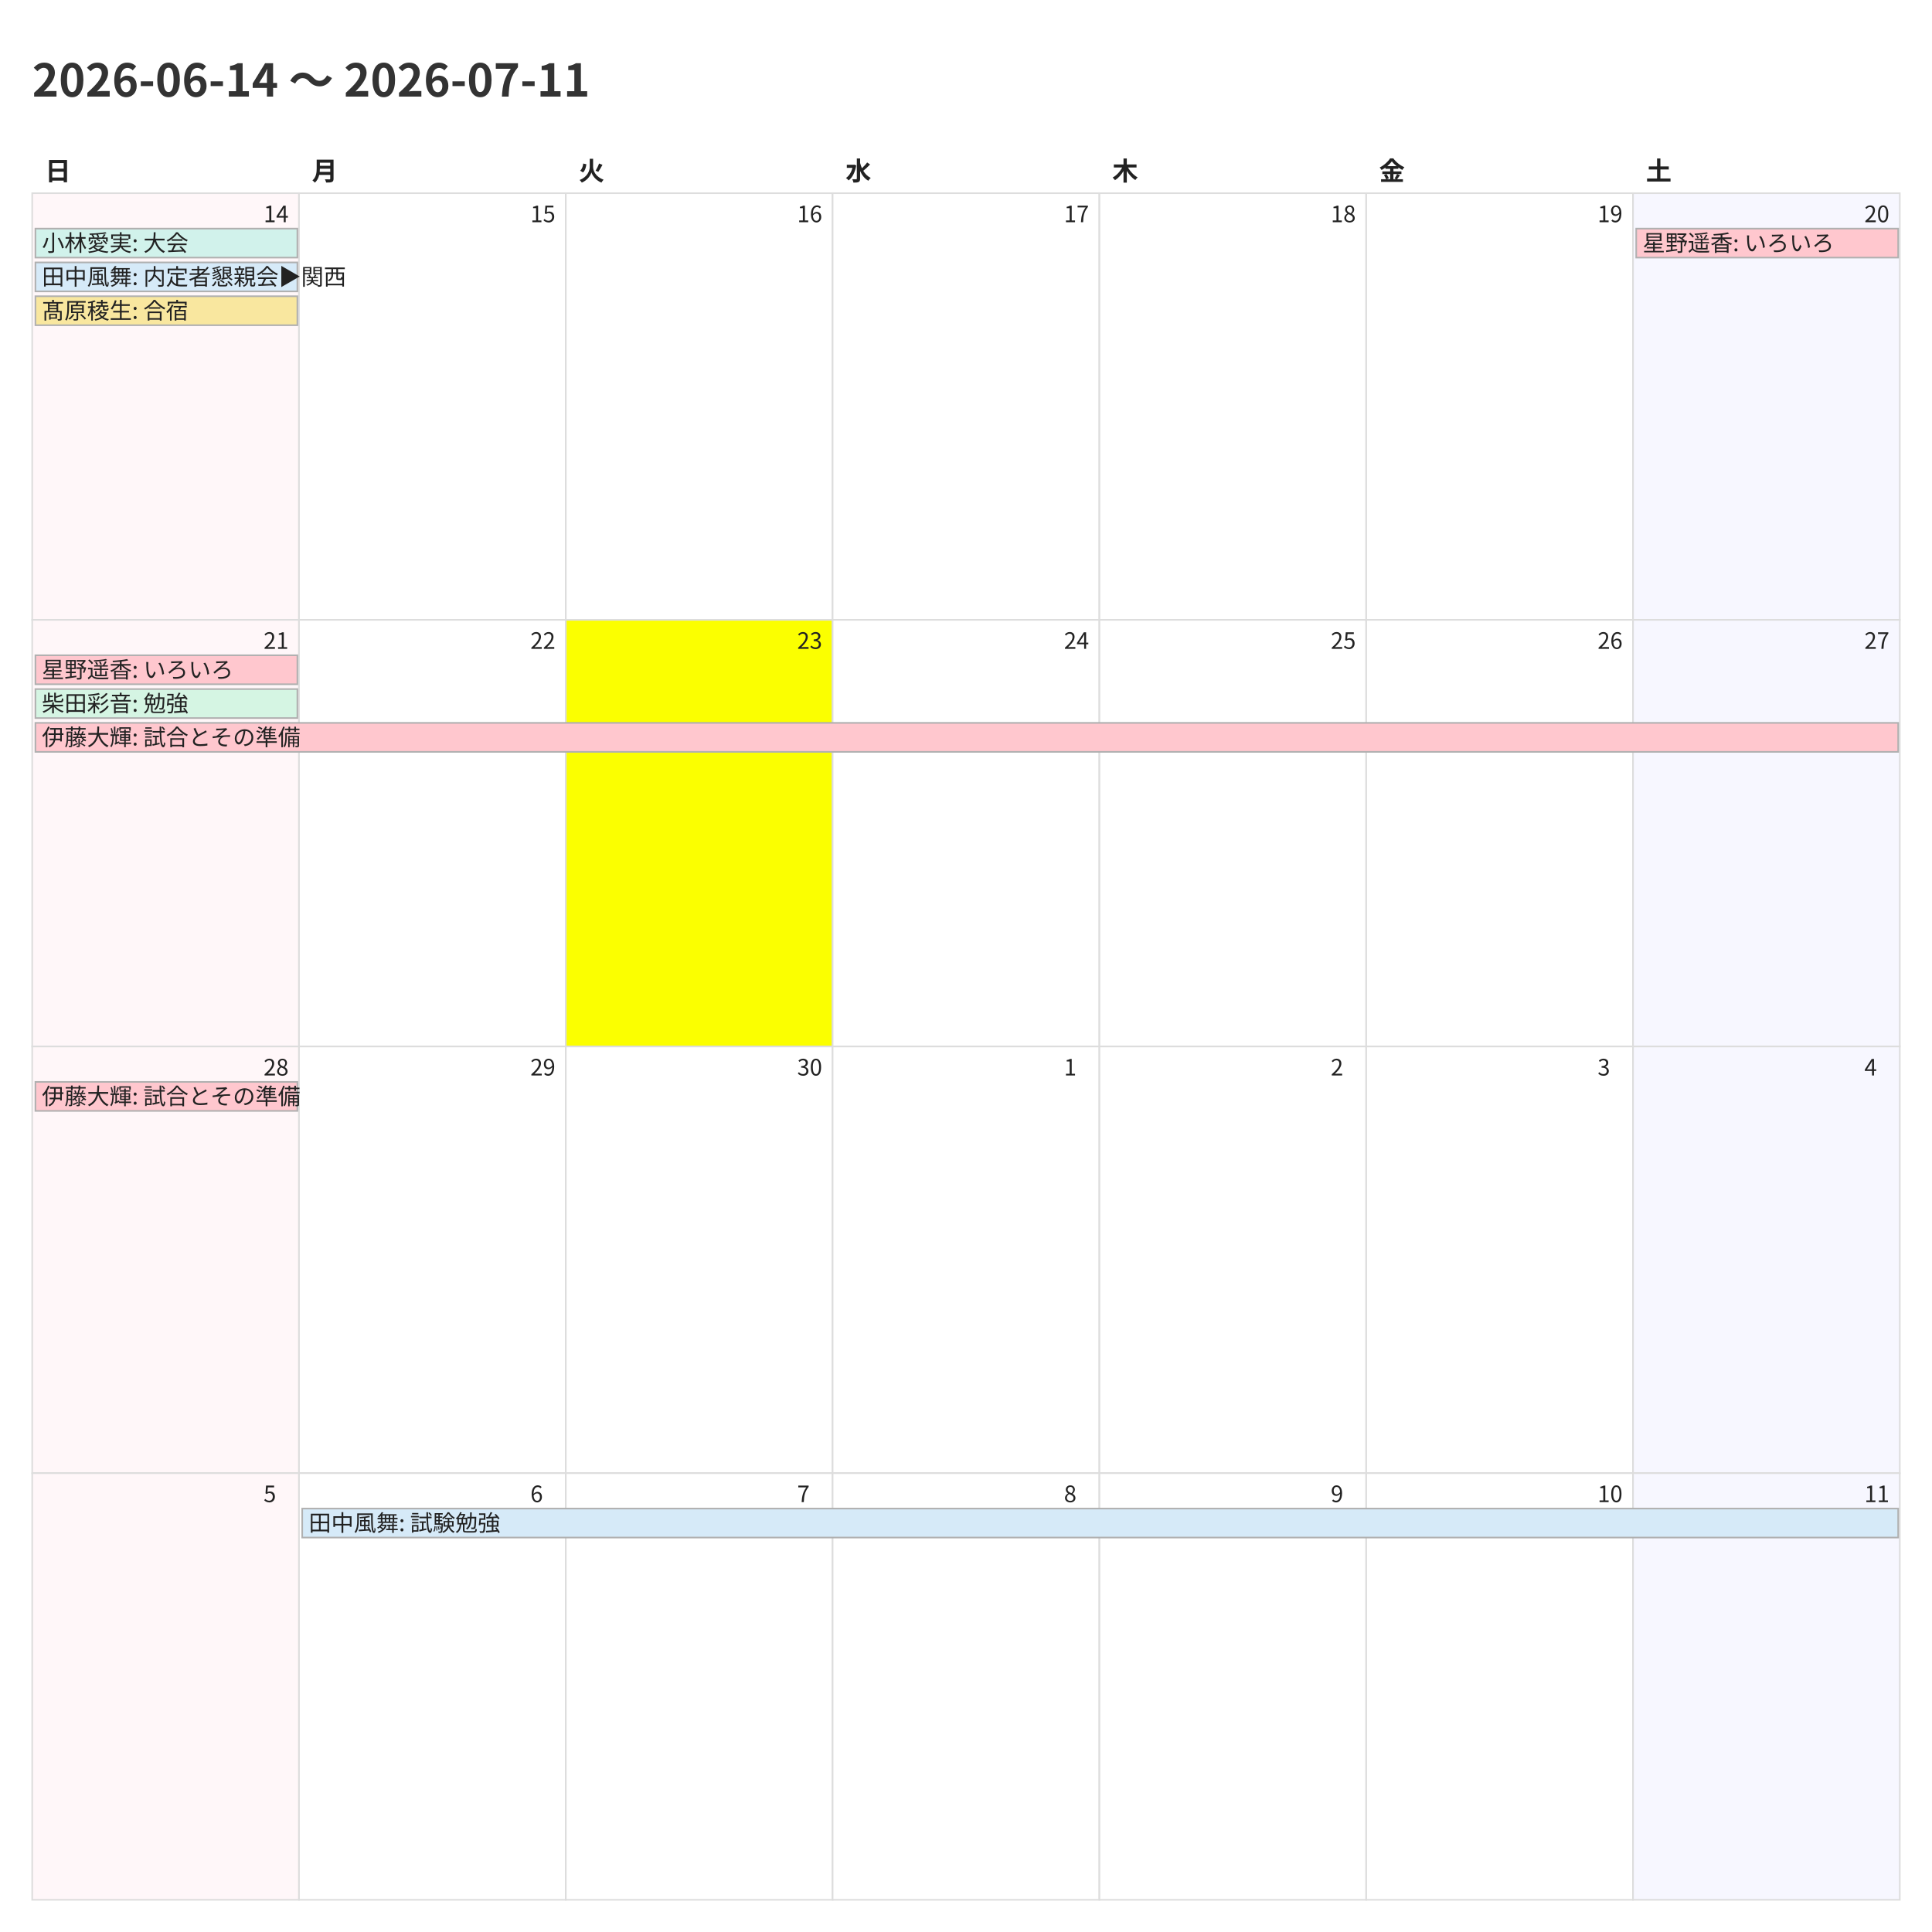
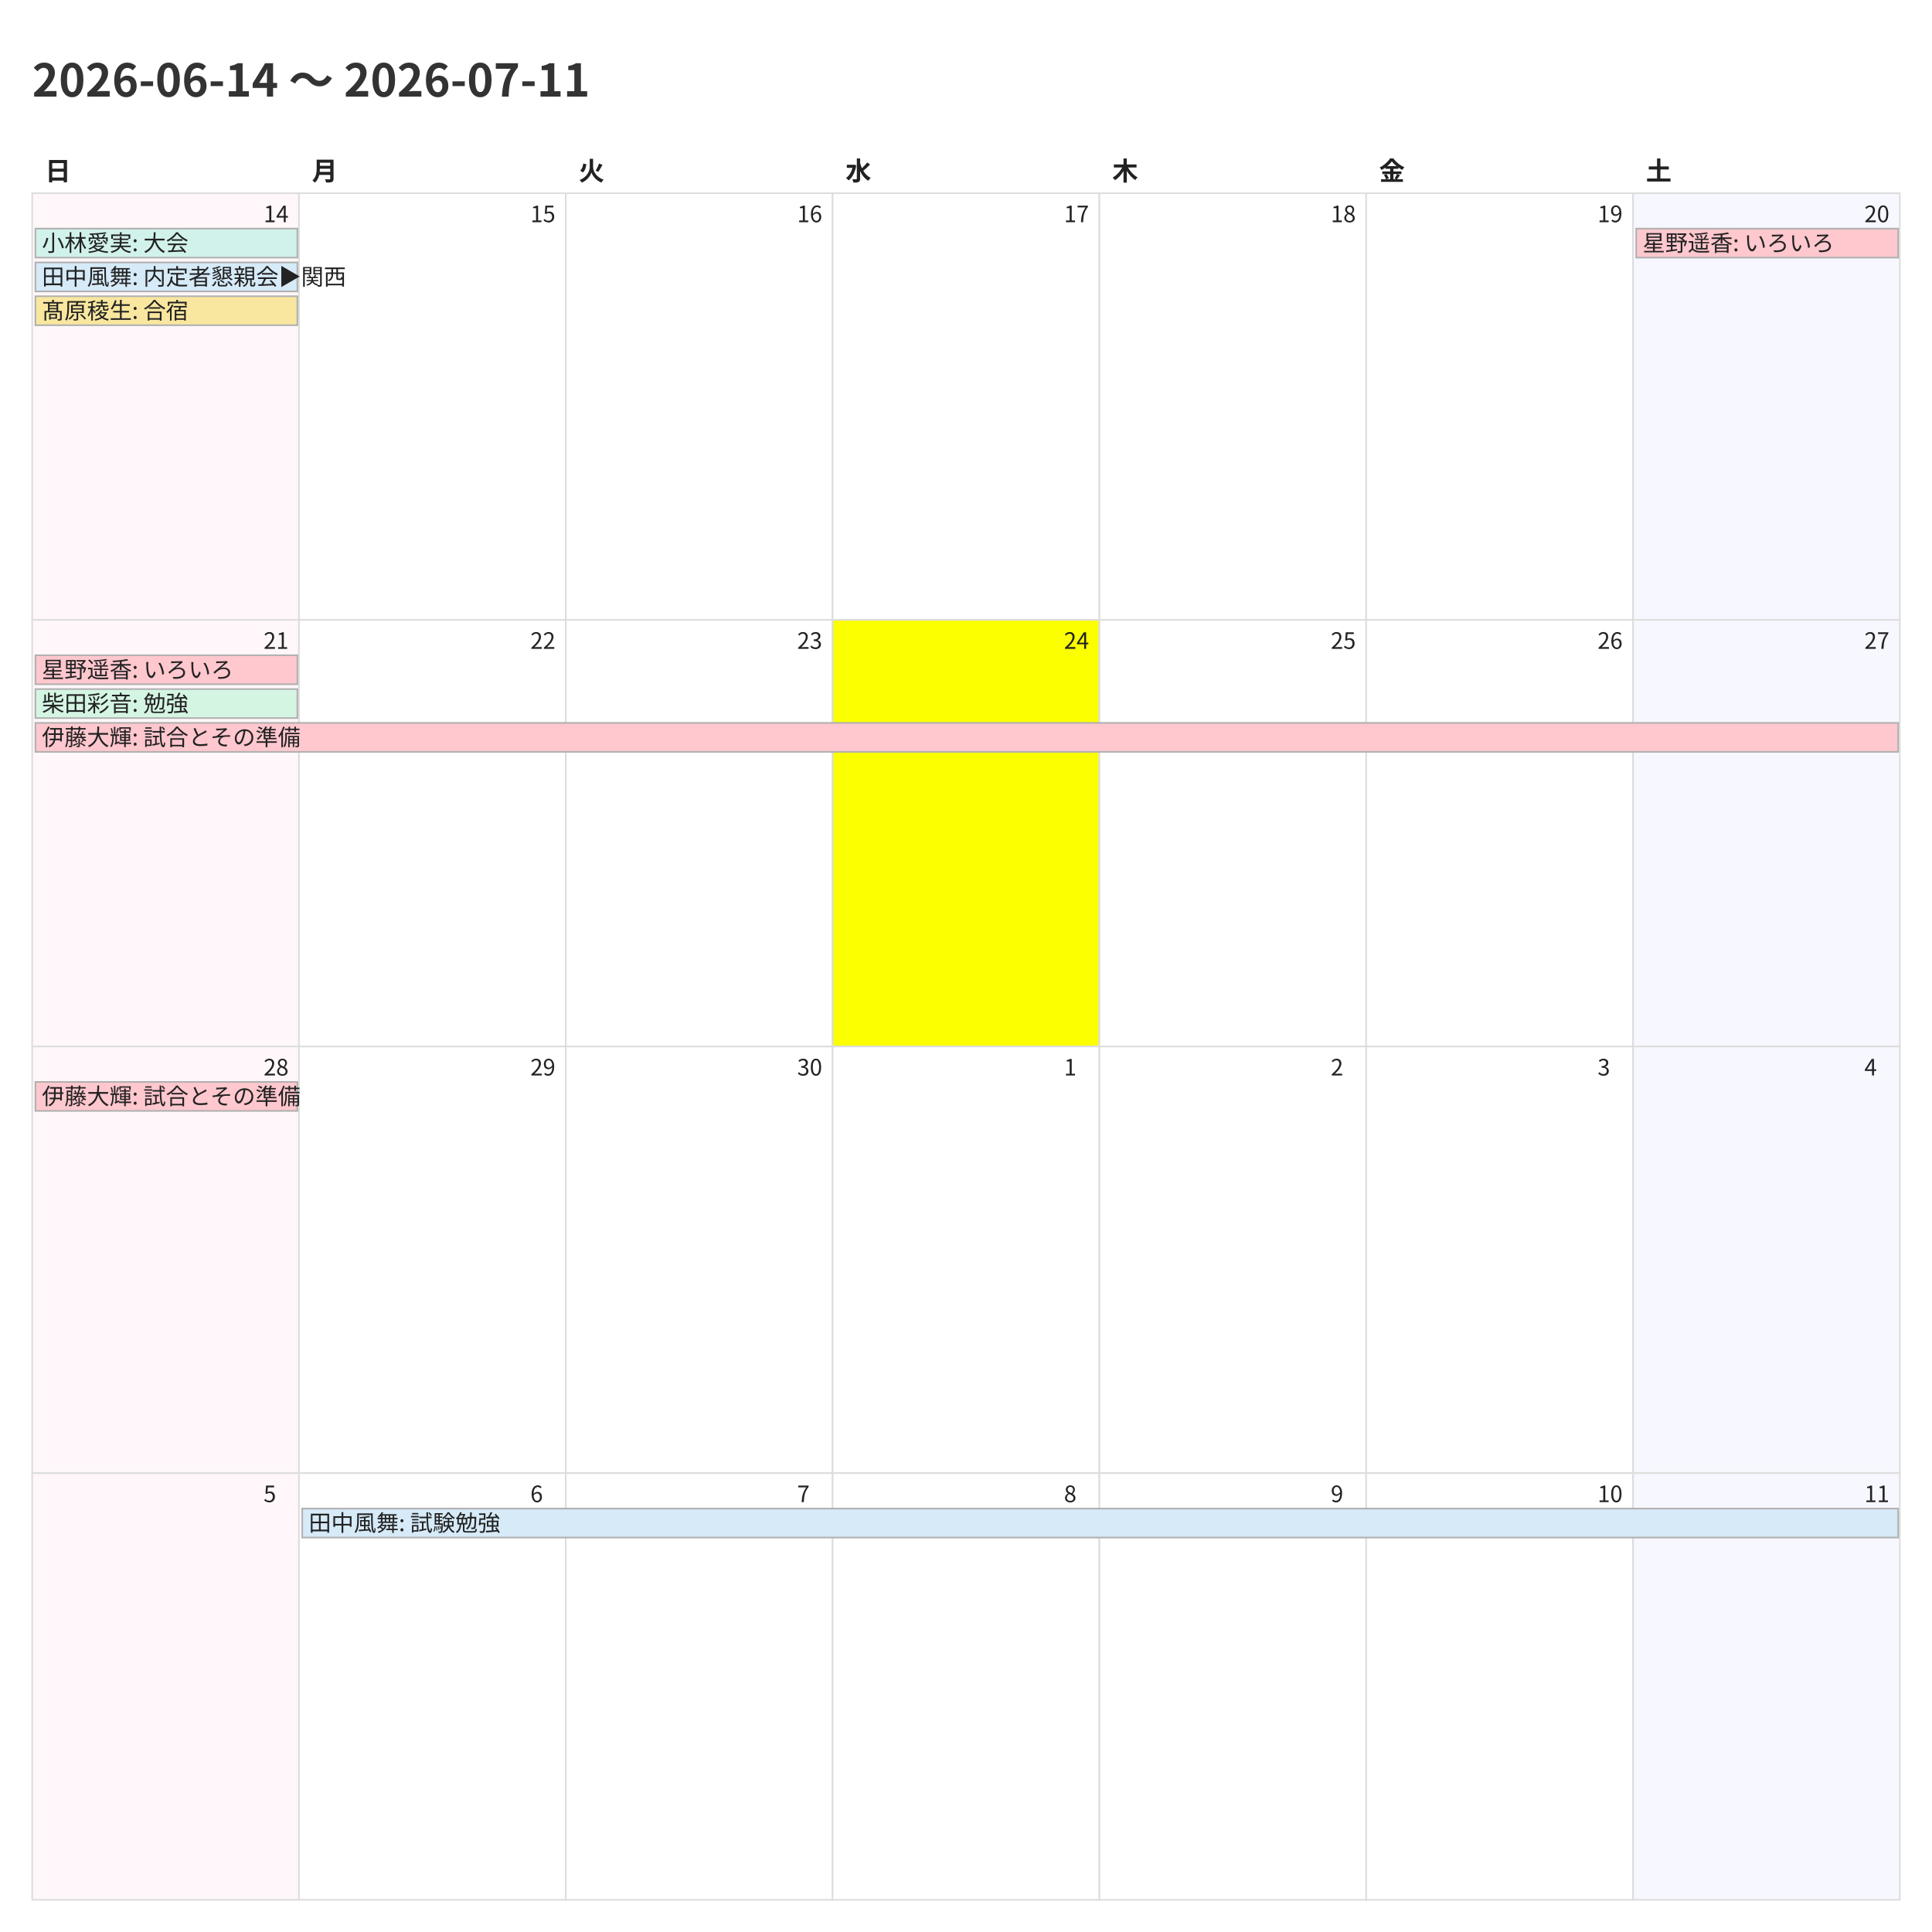
<svg xmlns="http://www.w3.org/2000/svg" width="1200" height="1200">
  <style>
    @charset "UTF-8";
    .title {
      font-family: "Noto Sans CJK JP","Noto Sans JP","IPAexGothic",
                   "Yu Gothic","Hiragino Kaku Gothic ProN",sans-serif;
      font-size: 28px; font-weight: 700; fill: #333;
    }
    .weekday, .day-number, .event {
      font-family: "Noto Sans CJK JP","Noto Sans JP","IPAexGothic",
                   "Yu Gothic","Hiragino Kaku Gothic ProN",sans-serif;
      fill: #222;
    }
    .weekday { font-size: 16px; font-weight: 600; }
    .day-number { font-size: 14px; }
    .event { font-size: 14px; }
    .cell { fill: #fff; stroke: #ddd; }
  </style>
  <rect x="0" y="0" width="1200" height="1200" fill="#fff" />
  <text class="title" x="20" y="60">2026-06-14 〜 2026-07-11</text>
  <text class="weekday" x="28.0" y="112">日</text>
  <text class="weekday" x="193.714" y="112">月</text>
  <text class="weekday" x="359.429" y="112">火</text>
  <text class="weekday" x="525.143" y="112">水</text>
  <text class="weekday" x="690.857" y="112">木</text>
  <text class="weekday" x="856.571" y="112">金</text>
  <text class="weekday" x="1022.286" y="112">土</text>
  <rect x="20.0" y="120.0" width="165.714" height="265.0" fill="#fff7f9" stroke="#ddd" />
  <text class="day-number" x="163.714" y="138.0">14</text>
  <rect x="185.714" y="120.0" width="165.714" height="265.0" fill="#ffffff" stroke="#ddd" />
  <text class="day-number" x="329.429" y="138.0">15</text>
  <rect x="351.429" y="120.0" width="165.714" height="265.0" fill="#ffffff" stroke="#ddd" />
  <text class="day-number" x="495.143" y="138.0">16</text>
  <rect x="517.143" y="120.0" width="165.714" height="265.0" fill="#ffffff" stroke="#ddd" />
  <text class="day-number" x="660.857" y="138.0">17</text>
  <rect x="682.857" y="120.0" width="165.714" height="265.0" fill="#ffffff" stroke="#ddd" />
  <text class="day-number" x="826.571" y="138.0">18</text>
  <rect x="848.571" y="120.0" width="165.714" height="265.0" fill="#ffffff" stroke="#ddd" />
  <text class="day-number" x="992.286" y="138.0">19</text>
  <rect x="1014.286" y="120.0" width="165.714" height="265.0" fill="#f7f7ff" stroke="#ddd" />
  <text class="day-number" x="1158.0" y="138.0">20</text>
  <rect x="20.0" y="385.0" width="165.714" height="265.0" fill="#fff7f9" stroke="#ddd" />
  <text class="day-number" x="163.714" y="403.0">21</text>
  <rect x="185.714" y="385.0" width="165.714" height="265.0" fill="#ffffff" stroke="#ddd" />
  <text class="day-number" x="329.429" y="403.0">22</text>
-   <rect x="351.429" y="385.0" width="165.714" height="265.0" fill="#fbff00" stroke="#ddd" />
+   <rect x="351.429" y="385.0" width="165.714" height="265.0" fill="#ffffff" stroke="#ddd" />
  <text class="day-number" x="495.143" y="403.0">23</text>
-   <rect x="517.143" y="385.0" width="165.714" height="265.0" fill="#ffffff" stroke="#ddd" />
+   <rect x="517.143" y="385.0" width="165.714" height="265.0" fill="#fbff00" stroke="#ddd" />
  <text class="day-number" x="660.857" y="403.0">24</text>
  <rect x="682.857" y="385.0" width="165.714" height="265.0" fill="#ffffff" stroke="#ddd" />
  <text class="day-number" x="826.571" y="403.0">25</text>
  <rect x="848.571" y="385.0" width="165.714" height="265.0" fill="#ffffff" stroke="#ddd" />
  <text class="day-number" x="992.286" y="403.0">26</text>
  <rect x="1014.286" y="385.0" width="165.714" height="265.0" fill="#f7f7ff" stroke="#ddd" />
  <text class="day-number" x="1158.0" y="403.0">27</text>
  <rect x="20.0" y="650.0" width="165.714" height="265.0" fill="#fff7f9" stroke="#ddd" />
  <text class="day-number" x="163.714" y="668.0">28</text>
  <rect x="185.714" y="650.0" width="165.714" height="265.0" fill="#ffffff" stroke="#ddd" />
  <text class="day-number" x="329.429" y="668.0">29</text>
  <rect x="351.429" y="650.0" width="165.714" height="265.0" fill="#ffffff" stroke="#ddd" />
  <text class="day-number" x="495.143" y="668.0">30</text>
  <rect x="517.143" y="650.0" width="165.714" height="265.0" fill="#ffffff" stroke="#ddd" />
  <text class="day-number" x="660.857" y="668.0">1</text>
  <rect x="682.857" y="650.0" width="165.714" height="265.0" fill="#ffffff" stroke="#ddd" />
  <text class="day-number" x="826.571" y="668.0">2</text>
  <rect x="848.571" y="650.0" width="165.714" height="265.0" fill="#ffffff" stroke="#ddd" />
  <text class="day-number" x="992.286" y="668.0">3</text>
  <rect x="1014.286" y="650.0" width="165.714" height="265.0" fill="#f7f7ff" stroke="#ddd" />
  <text class="day-number" x="1158.0" y="668.0">4</text>
  <rect x="20.0" y="915.0" width="165.714" height="265.0" fill="#fff7f9" stroke="#ddd" />
  <text class="day-number" x="163.714" y="933.0">5</text>
  <rect x="185.714" y="915.0" width="165.714" height="265.0" fill="#ffffff" stroke="#ddd" />
  <text class="day-number" x="329.429" y="933.0">6</text>
  <rect x="351.429" y="915.0" width="165.714" height="265.0" fill="#ffffff" stroke="#ddd" />
  <text class="day-number" x="495.143" y="933.0">7</text>
  <rect x="517.143" y="915.0" width="165.714" height="265.0" fill="#ffffff" stroke="#ddd" />
  <text class="day-number" x="660.857" y="933.0">8</text>
  <rect x="682.857" y="915.0" width="165.714" height="265.0" fill="#ffffff" stroke="#ddd" />
  <text class="day-number" x="826.571" y="933.0">9</text>
  <rect x="848.571" y="915.0" width="165.714" height="265.0" fill="#ffffff" stroke="#ddd" />
  <text class="day-number" x="992.286" y="933.0">10</text>
  <rect x="1014.286" y="915.0" width="165.714" height="265.0" fill="#f7f7ff" stroke="#ddd" />
  <text class="day-number" x="1158.0" y="933.0">11</text>
  <rect x="22.0" y="142.0" width="162.714" height="18" fill="#d1f2eb" stroke="#b0b0b0" />
  <text class="event" x="26.0" y="156.0">小林愛実: 大会</text>
  <rect x="22.0" y="163.0" width="162.714" height="18" fill="#d6eaf8" stroke="#b0b0b0" />
  <text class="event" x="26.0" y="177.0">田中風舞: 内定者懇親会▶︎関西</text>
  <rect x="22.0" y="184.0" width="162.714" height="18" fill="#f9e79f" stroke="#b0b0b0" />
  <text class="event" x="26.0" y="198.0">髙原稜生: 合宿</text>
  <rect x="1016.286" y="142.0" width="162.714" height="18" fill="#ffc7ce" stroke="#b0b0b0" />
  <text class="event" x="1020.286" y="156.0">星野遥香: いろいろ</text>
  <rect x="22.0" y="407.0" width="162.714" height="18" fill="#ffc7ce" stroke="#b0b0b0" />
  <text class="event" x="26.0" y="421.0">星野遥香: いろいろ</text>
  <rect x="22.0" y="428.0" width="162.714" height="18" fill="#d5f5e3" stroke="#b0b0b0" />
  <text class="event" x="26.0" y="442.0">柴田彩音: 勉強</text>
  <rect x="22.0" y="449.0" width="1157.0" height="18" fill="#ffc7ce" stroke="#b0b0b0" />
  <text class="event" x="26.0" y="463.0">伊藤大輝: 試合とその準備</text>
  <rect x="22.0" y="672.0" width="162.714" height="18" fill="#ffc7ce" stroke="#b0b0b0" />
  <text class="event" x="26.0" y="686.0">伊藤大輝: 試合とその準備</text>
  <rect x="187.714" y="937.0" width="991.286" height="18" fill="#d6eaf8" stroke="#b0b0b0" />
  <text class="event" x="191.714" y="951.0">田中風舞: 試験勉強</text>
</svg>
